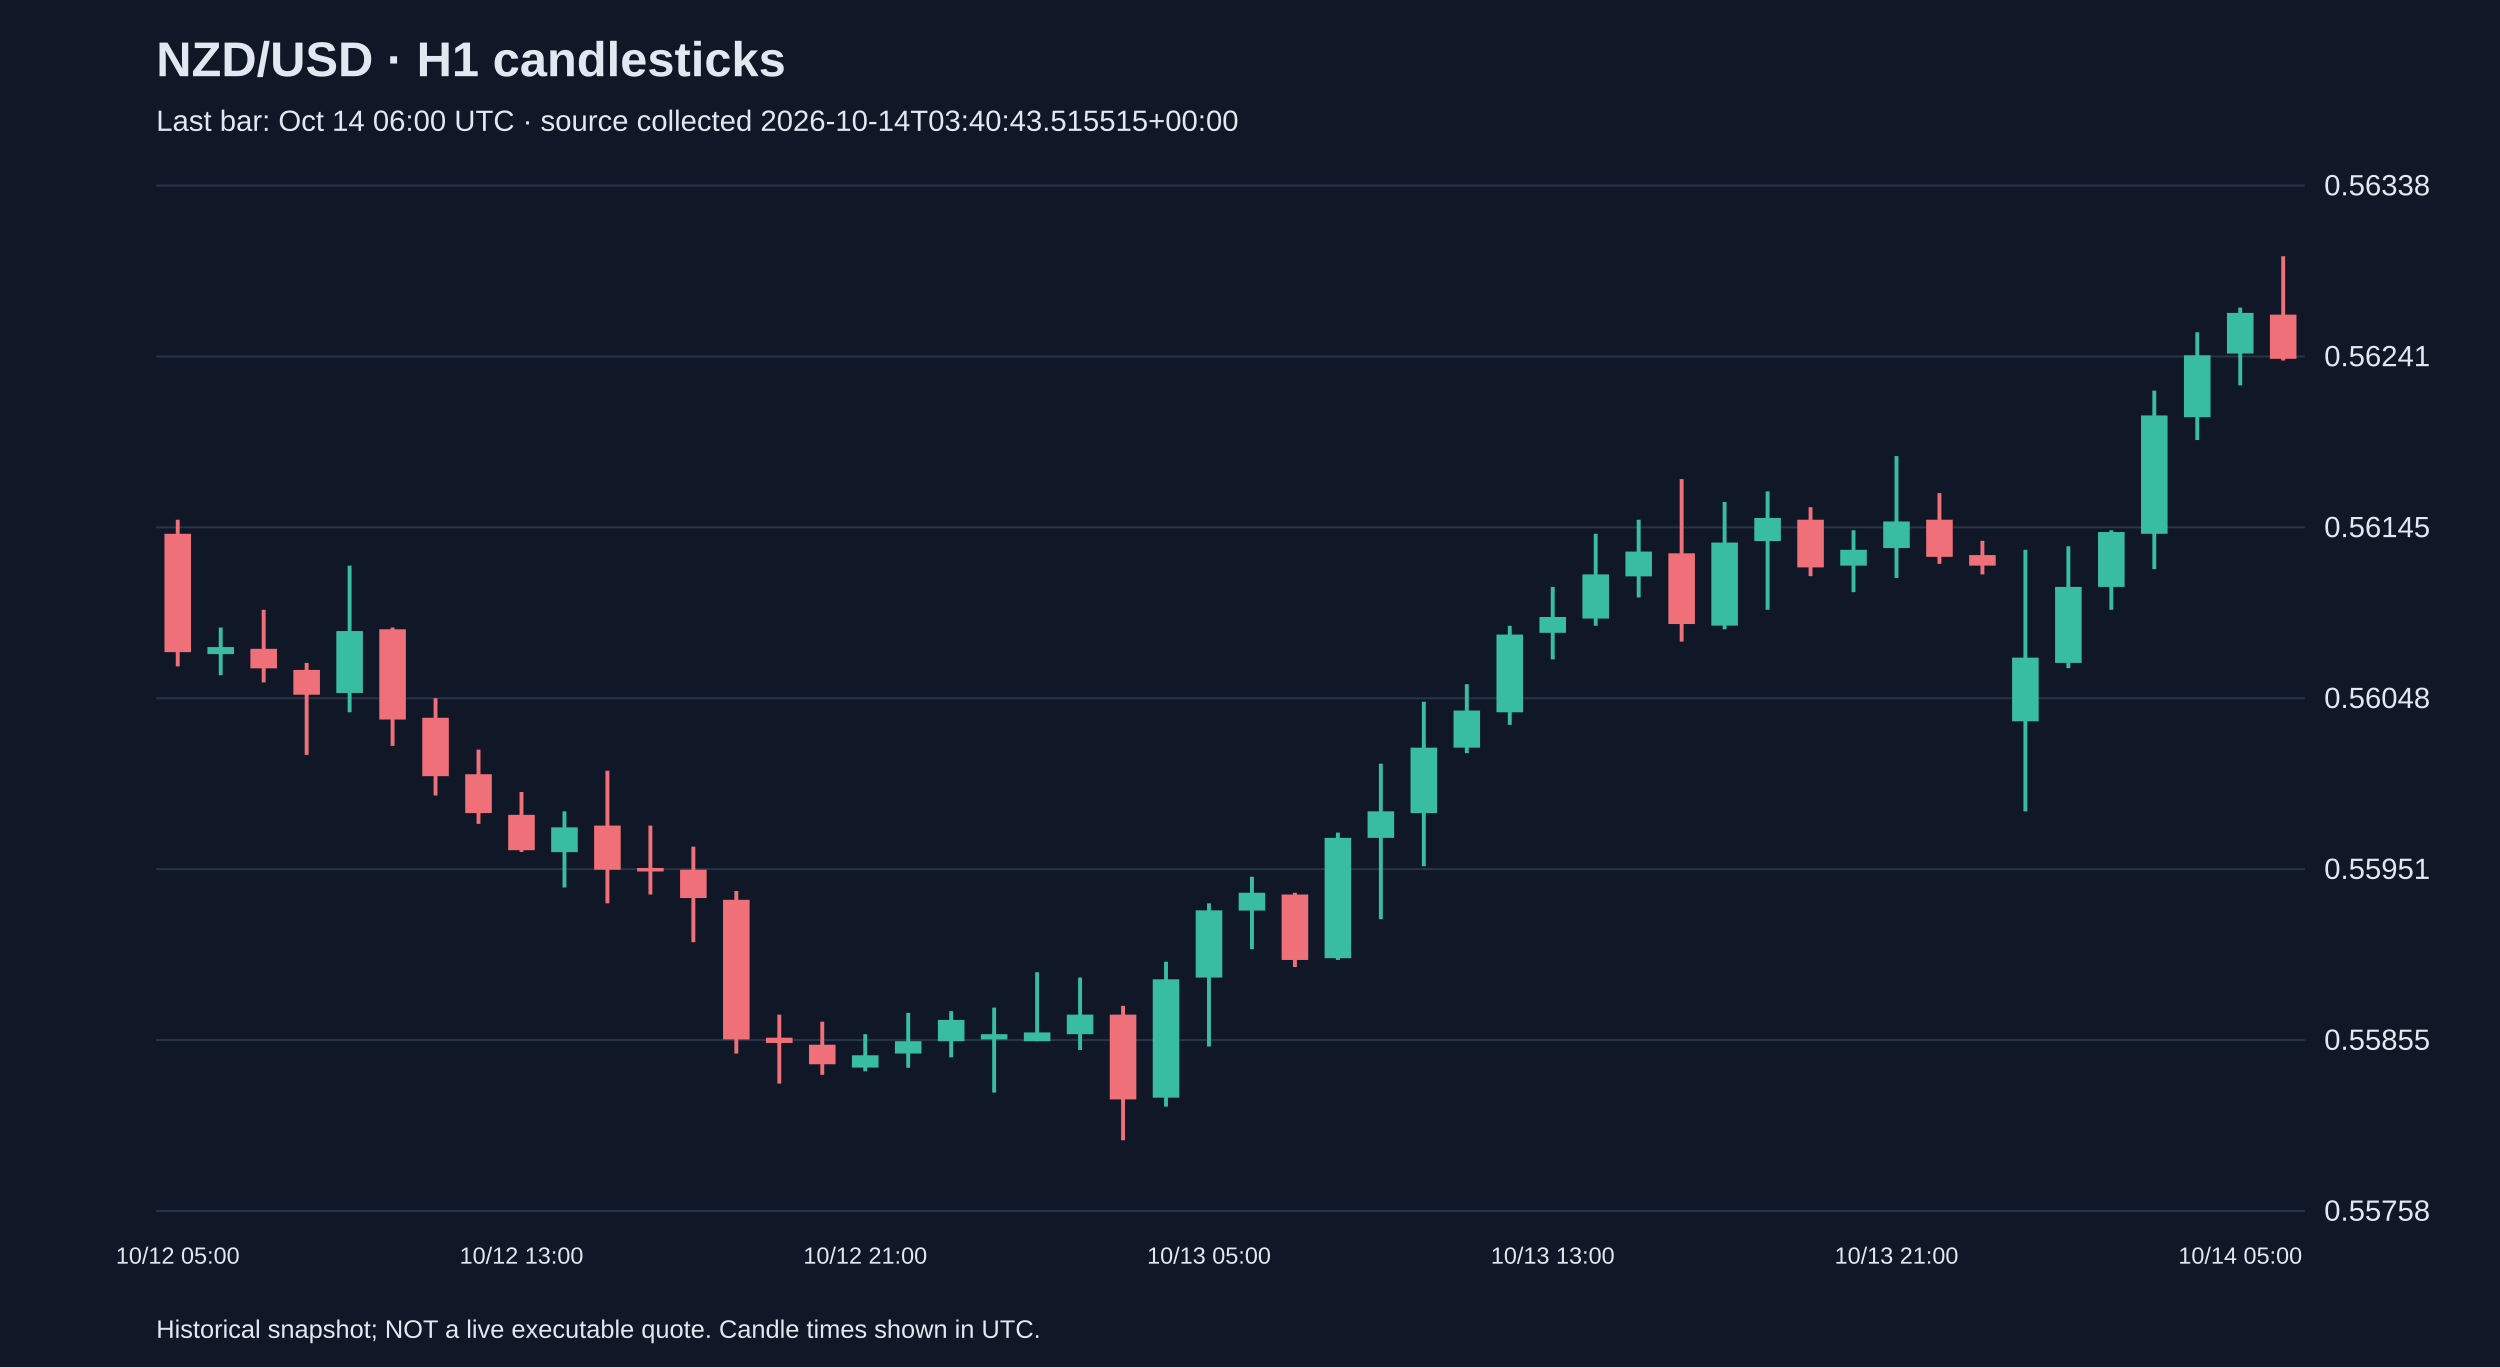
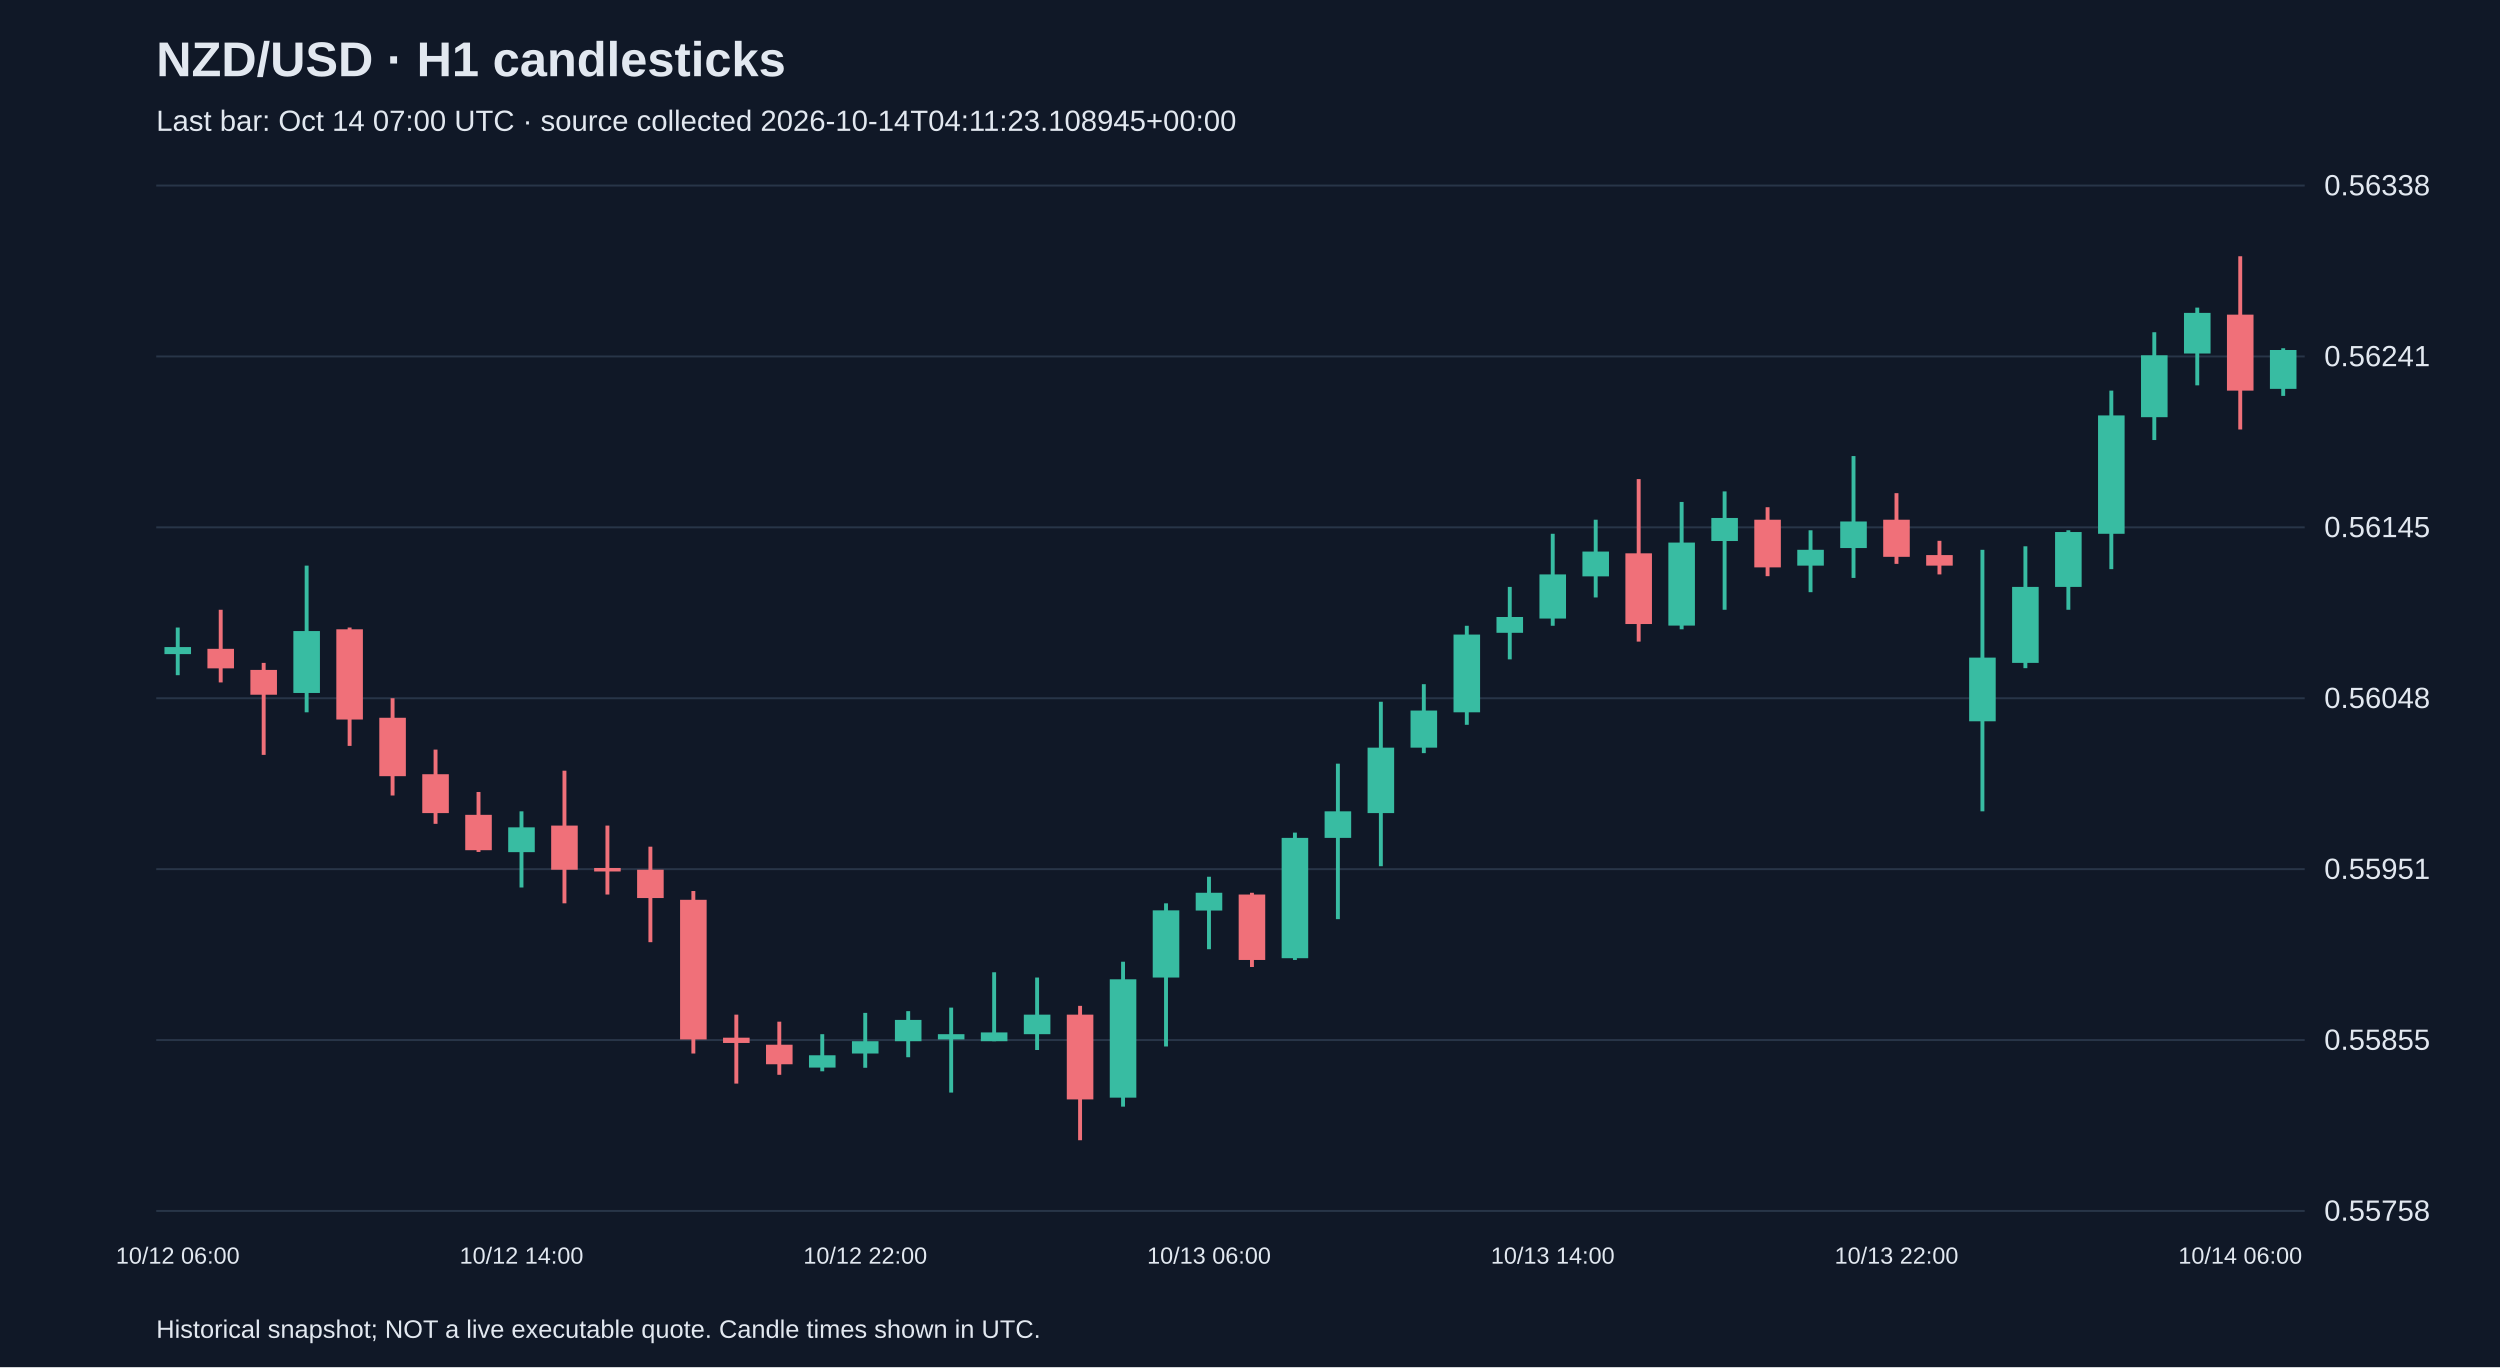
<svg xmlns="http://www.w3.org/2000/svg" viewBox="0 0 1280 700">
  <rect width="100%" height="100%" fill="#101827" />
  <style>text{font-family:Arial,sans-serif;fill:#e2e8f0}</style>
  <text x="80" y="39" font-size="25" font-weight="bold">NZD/USD · H1 candlesticks</text>
-   <text x="80" y="67" font-size="15" fill="#a6b1c5">Last bar: Oct 14 06:00 UTC · source collected 2026-10-14T03:40:43.515515+00:00</text>
+   <text x="80" y="67" font-size="15" fill="#a6b1c5">Last bar: Oct 14 07:00 UTC · source collected 2026-10-14T04:11:23.108945+00:00</text>
  <line x1="80" y1="620.0" x2="1180" y2="620.0" stroke="#283548" />
  <text x="1190" y="625.0" font-size="15">0.55758</text>
  <line x1="80" y1="532.5" x2="1180" y2="532.5" stroke="#283548" />
  <text x="1190" y="537.5" font-size="15">0.55855</text>
  <line x1="80" y1="445.0" x2="1180" y2="445.0" stroke="#283548" />
  <text x="1190" y="450.0" font-size="15">0.55951</text>
  <line x1="80" y1="357.5" x2="1180" y2="357.5" stroke="#283548" />
  <text x="1190" y="362.5" font-size="15">0.56048</text>
  <line x1="80" y1="270.0" x2="1180" y2="270.0" stroke="#283548" />
  <text x="1190" y="275.0" font-size="15">0.56145</text>
  <line x1="80" y1="182.5" x2="1180" y2="182.5" stroke="#283548" />
  <text x="1190" y="187.5" font-size="15">0.56241</text>
  <line x1="80" y1="95.0" x2="1180" y2="95.0" stroke="#283548" />
  <text x="1190" y="100.0" font-size="15">0.56338</text>
-   <line x1="91.0" y1="266.1" x2="91.0" y2="341.2" stroke="#f07079" stroke-width="2" />
-   <rect x="84.2" y="273.3" width="13.6" height="60.6" fill="#f07079" />
-   <text x="91.0" y="647" text-anchor="middle" font-size="12">10/12 05:00</text>
-   <line x1="113.0" y1="321.3" x2="113.0" y2="345.7" stroke="#38bca2" stroke-width="2" />
-   <rect x="106.2" y="331.3" width="13.6" height="3.6" fill="#38bca2" />
-   <line x1="135.0" y1="312.2" x2="135.0" y2="349.4" stroke="#f07079" stroke-width="2" />
-   <rect x="128.2" y="332.2" width="13.6" height="10.0" fill="#f07079" />
-   <line x1="157.0" y1="339.4" x2="157.0" y2="386.5" stroke="#f07079" stroke-width="2" />
-   <rect x="150.2" y="343.0" width="13.6" height="12.7" fill="#f07079" />
-   <line x1="179.0" y1="289.6" x2="179.0" y2="364.7" stroke="#38bca2" stroke-width="2" />
-   <rect x="172.2" y="323.1" width="13.6" height="31.7" fill="#38bca2" />
-   <line x1="201.0" y1="321.3" x2="201.0" y2="381.9" stroke="#f07079" stroke-width="2" />
-   <rect x="194.2" y="322.2" width="13.6" height="46.2" fill="#f07079" />
-   <line x1="223.0" y1="357.5" x2="223.0" y2="407.3" stroke="#f07079" stroke-width="2" />
-   <rect x="216.2" y="367.5" width="13.6" height="29.9" fill="#f07079" />
-   <line x1="245.0" y1="383.8" x2="245.0" y2="421.8" stroke="#f07079" stroke-width="2" />
-   <rect x="238.2" y="396.4" width="13.6" height="19.9" fill="#f07079" />
-   <line x1="267.0" y1="405.5" x2="267.0" y2="436.2" stroke="#f07079" stroke-width="2" />
-   <rect x="260.2" y="417.2" width="13.6" height="18.1" fill="#f07079" />
-   <text x="267.0" y="647" text-anchor="middle" font-size="12">10/12 13:00</text>
-   <line x1="289.0" y1="415.4" x2="289.0" y2="454.4" stroke="#38bca2" stroke-width="2" />
-   <rect x="282.2" y="423.6" width="13.6" height="12.7" fill="#38bca2" />
-   <line x1="311.0" y1="394.6" x2="311.0" y2="462.5" stroke="#f07079" stroke-width="2" />
-   <rect x="304.2" y="422.7" width="13.6" height="22.6" fill="#f07079" />
-   <line x1="333.0" y1="422.7" x2="333.0" y2="458.0" stroke="#f07079" stroke-width="2" />
-   <rect x="326.2" y="444.4" width="13.6" height="1.8" fill="#f07079" />
-   <line x1="355.0" y1="433.5" x2="355.0" y2="482.4" stroke="#f07079" stroke-width="2" />
-   <rect x="348.2" y="445.3" width="13.6" height="14.5" fill="#f07079" />
-   <line x1="377.0" y1="456.2" x2="377.0" y2="539.4" stroke="#f07079" stroke-width="2" />
-   <rect x="370.2" y="460.7" width="13.6" height="71.5" fill="#f07079" />
-   <line x1="399.0" y1="519.5" x2="399.0" y2="554.8" stroke="#f07079" stroke-width="2" />
-   <rect x="392.2" y="531.3" width="13.6" height="2.7" fill="#f07079" />
-   <line x1="421.0" y1="523.1" x2="421.0" y2="550.3" stroke="#f07079" stroke-width="2" />
-   <rect x="414.2" y="534.9" width="13.6" height="10.0" fill="#f07079" />
-   <line x1="443.0" y1="529.5" x2="443.0" y2="548.5" stroke="#38bca2" stroke-width="2" />
-   <rect x="436.2" y="540.3" width="13.6" height="6.3" fill="#38bca2" />
-   <text x="443.0" y="647" text-anchor="middle" font-size="12">10/12 21:00</text>
-   <line x1="465.0" y1="518.6" x2="465.0" y2="546.7" stroke="#38bca2" stroke-width="2" />
-   <rect x="458.2" y="533.1" width="13.6" height="6.3" fill="#38bca2" />
-   <line x1="487.0" y1="517.7" x2="487.0" y2="541.3" stroke="#38bca2" stroke-width="2" />
-   <rect x="480.2" y="522.2" width="13.6" height="10.9" fill="#38bca2" />
-   <line x1="509.0" y1="515.9" x2="509.0" y2="559.4" stroke="#38bca2" stroke-width="2" />
-   <rect x="502.2" y="529.5" width="13.6" height="2.7" fill="#38bca2" />
-   <line x1="531.0" y1="497.8" x2="531.0" y2="533.1" stroke="#38bca2" stroke-width="2" />
-   <rect x="524.2" y="528.6" width="13.6" height="4.5" fill="#38bca2" />
-   <line x1="553.0" y1="500.5" x2="553.0" y2="537.6" stroke="#38bca2" stroke-width="2" />
-   <rect x="546.2" y="519.5" width="13.6" height="10.0" fill="#38bca2" />
-   <line x1="575.0" y1="515.0" x2="575.0" y2="583.8" stroke="#f07079" stroke-width="2" />
-   <rect x="568.2" y="519.5" width="13.6" height="43.4" fill="#f07079" />
-   <line x1="597.0" y1="492.4" x2="597.0" y2="566.6" stroke="#38bca2" stroke-width="2" />
-   <rect x="590.2" y="501.4" width="13.6" height="60.6" fill="#38bca2" />
-   <line x1="619.0" y1="462.5" x2="619.0" y2="535.8" stroke="#38bca2" stroke-width="2" />
-   <rect x="612.2" y="466.1" width="13.6" height="34.4" fill="#38bca2" />
-   <text x="619.0" y="647" text-anchor="middle" font-size="12">10/13 05:00</text>
-   <line x1="641.0" y1="448.9" x2="641.0" y2="486.0" stroke="#38bca2" stroke-width="2" />
-   <rect x="634.2" y="457.1" width="13.6" height="9.1" fill="#38bca2" />
-   <line x1="663.0" y1="457.1" x2="663.0" y2="495.1" stroke="#f07079" stroke-width="2" />
-   <rect x="656.2" y="458.0" width="13.6" height="33.5" fill="#f07079" />
-   <line x1="685.0" y1="426.3" x2="685.0" y2="491.5" stroke="#38bca2" stroke-width="2" />
-   <rect x="678.2" y="429.0" width="13.6" height="61.6" fill="#38bca2" />
-   <line x1="707.0" y1="391.0" x2="707.0" y2="470.6" stroke="#38bca2" stroke-width="2" />
-   <rect x="700.2" y="415.4" width="13.6" height="13.6" fill="#38bca2" />
-   <line x1="729.0" y1="359.3" x2="729.0" y2="443.5" stroke="#38bca2" stroke-width="2" />
-   <rect x="722.2" y="382.8" width="13.6" height="33.5" fill="#38bca2" />
-   <line x1="751.0" y1="350.3" x2="751.0" y2="385.6" stroke="#38bca2" stroke-width="2" />
-   <rect x="744.2" y="363.8" width="13.6" height="19.0" fill="#38bca2" />
-   <line x1="773.0" y1="320.4" x2="773.0" y2="371.1" stroke="#38bca2" stroke-width="2" />
-   <rect x="766.2" y="324.9" width="13.6" height="39.8" fill="#38bca2" />
-   <line x1="795.0" y1="300.5" x2="795.0" y2="337.6" stroke="#38bca2" stroke-width="2" />
-   <rect x="788.2" y="315.9" width="13.6" height="8.1" fill="#38bca2" />
-   <text x="795.0" y="647" text-anchor="middle" font-size="12">10/13 13:00</text>
-   <line x1="817.0" y1="273.3" x2="817.0" y2="320.4" stroke="#38bca2" stroke-width="2" />
-   <rect x="810.2" y="294.1" width="13.6" height="22.6" fill="#38bca2" />
-   <line x1="839.0" y1="266.1" x2="839.0" y2="305.9" stroke="#38bca2" stroke-width="2" />
-   <rect x="832.2" y="282.4" width="13.6" height="12.7" fill="#38bca2" />
-   <line x1="861.0" y1="245.3" x2="861.0" y2="328.5" stroke="#f07079" stroke-width="2" />
-   <rect x="854.2" y="283.3" width="13.6" height="36.2" fill="#f07079" />
-   <line x1="883.0" y1="257.0" x2="883.0" y2="322.2" stroke="#38bca2" stroke-width="2" />
-   <rect x="876.2" y="277.8" width="13.6" height="42.5" fill="#38bca2" />
-   <line x1="905.0" y1="251.6" x2="905.0" y2="312.2" stroke="#38bca2" stroke-width="2" />
-   <rect x="898.2" y="265.2" width="13.6" height="11.8" fill="#38bca2" />
-   <line x1="927.0" y1="259.7" x2="927.0" y2="295.0" stroke="#f07079" stroke-width="2" />
-   <rect x="920.2" y="266.1" width="13.6" height="24.4" fill="#f07079" />
-   <line x1="949.0" y1="271.5" x2="949.0" y2="303.2" stroke="#38bca2" stroke-width="2" />
-   <rect x="942.2" y="281.5" width="13.6" height="8.1" fill="#38bca2" />
-   <line x1="971.0" y1="233.5" x2="971.0" y2="295.9" stroke="#38bca2" stroke-width="2" />
-   <rect x="964.2" y="267.0" width="13.6" height="13.6" fill="#38bca2" />
-   <text x="971.0" y="647" text-anchor="middle" font-size="12">10/13 21:00</text>
-   <line x1="993.0" y1="252.5" x2="993.0" y2="288.7" stroke="#f07079" stroke-width="2" />
-   <rect x="986.2" y="266.1" width="13.6" height="19.0" fill="#f07079" />
-   <line x1="1015.0" y1="276.9" x2="1015.0" y2="294.1" stroke="#f07079" stroke-width="2" />
-   <rect x="1008.2" y="284.2" width="13.6" height="5.4" fill="#f07079" />
-   <line x1="1037.0" y1="281.5" x2="1037.0" y2="415.4" stroke="#38bca2" stroke-width="2" />
-   <rect x="1030.2" y="336.7" width="13.6" height="32.6" fill="#38bca2" />
-   <line x1="1059.0" y1="279.7" x2="1059.0" y2="342.1" stroke="#38bca2" stroke-width="2" />
-   <rect x="1052.2" y="300.5" width="13.6" height="38.9" fill="#38bca2" />
-   <line x1="1081.0" y1="271.5" x2="1081.0" y2="312.2" stroke="#38bca2" stroke-width="2" />
-   <rect x="1074.2" y="272.4" width="13.6" height="28.1" fill="#38bca2" />
-   <line x1="1103.0" y1="200.0" x2="1103.0" y2="291.4" stroke="#38bca2" stroke-width="2" />
-   <rect x="1096.2" y="212.7" width="13.6" height="60.6" fill="#38bca2" />
-   <line x1="1125.0" y1="170.1" x2="1125.0" y2="225.3" stroke="#38bca2" stroke-width="2" />
-   <rect x="1118.2" y="181.9" width="13.6" height="31.7" fill="#38bca2" />
-   <line x1="1147.0" y1="157.5" x2="1147.0" y2="197.3" stroke="#38bca2" stroke-width="2" />
-   <rect x="1140.2" y="160.2" width="13.6" height="20.8" fill="#38bca2" />
-   <text x="1147.0" y="647" text-anchor="middle" font-size="12">10/14 05:00</text>
-   <line x1="1169.0" y1="131.2" x2="1169.0" y2="184.6" stroke="#f07079" stroke-width="2" />
-   <rect x="1162.2" y="161.1" width="13.6" height="22.6" fill="#f07079" />
+   <line x1="91.0" y1="321.3" x2="91.0" y2="345.7" stroke="#38bca2" stroke-width="2" />
+   <rect x="84.2" y="331.3" width="13.6" height="3.6" fill="#38bca2" />
+   <text x="91.0" y="647" text-anchor="middle" font-size="12">10/12 06:00</text>
+   <line x1="113.0" y1="312.2" x2="113.0" y2="349.4" stroke="#f07079" stroke-width="2" />
+   <rect x="106.2" y="332.2" width="13.6" height="10.0" fill="#f07079" />
+   <line x1="135.0" y1="339.4" x2="135.0" y2="386.5" stroke="#f07079" stroke-width="2" />
+   <rect x="128.2" y="343.0" width="13.6" height="12.7" fill="#f07079" />
+   <line x1="157.0" y1="289.6" x2="157.0" y2="364.7" stroke="#38bca2" stroke-width="2" />
+   <rect x="150.2" y="323.1" width="13.6" height="31.7" fill="#38bca2" />
+   <line x1="179.0" y1="321.3" x2="179.0" y2="381.9" stroke="#f07079" stroke-width="2" />
+   <rect x="172.2" y="322.2" width="13.6" height="46.2" fill="#f07079" />
+   <line x1="201.0" y1="357.5" x2="201.0" y2="407.3" stroke="#f07079" stroke-width="2" />
+   <rect x="194.2" y="367.5" width="13.6" height="29.9" fill="#f07079" />
+   <line x1="223.0" y1="383.8" x2="223.0" y2="421.8" stroke="#f07079" stroke-width="2" />
+   <rect x="216.2" y="396.4" width="13.6" height="19.9" fill="#f07079" />
+   <line x1="245.0" y1="405.5" x2="245.0" y2="436.2" stroke="#f07079" stroke-width="2" />
+   <rect x="238.2" y="417.2" width="13.6" height="18.1" fill="#f07079" />
+   <line x1="267.0" y1="415.4" x2="267.0" y2="454.4" stroke="#38bca2" stroke-width="2" />
+   <rect x="260.2" y="423.6" width="13.6" height="12.7" fill="#38bca2" />
+   <text x="267.0" y="647" text-anchor="middle" font-size="12">10/12 14:00</text>
+   <line x1="289.0" y1="394.6" x2="289.0" y2="462.5" stroke="#f07079" stroke-width="2" />
+   <rect x="282.2" y="422.7" width="13.6" height="22.6" fill="#f07079" />
+   <line x1="311.0" y1="422.7" x2="311.0" y2="458.0" stroke="#f07079" stroke-width="2" />
+   <rect x="304.2" y="444.4" width="13.6" height="1.8" fill="#f07079" />
+   <line x1="333.0" y1="433.5" x2="333.0" y2="482.4" stroke="#f07079" stroke-width="2" />
+   <rect x="326.2" y="445.3" width="13.6" height="14.5" fill="#f07079" />
+   <line x1="355.0" y1="456.2" x2="355.0" y2="539.4" stroke="#f07079" stroke-width="2" />
+   <rect x="348.2" y="460.7" width="13.6" height="71.5" fill="#f07079" />
+   <line x1="377.0" y1="519.5" x2="377.0" y2="554.8" stroke="#f07079" stroke-width="2" />
+   <rect x="370.2" y="531.3" width="13.6" height="2.7" fill="#f07079" />
+   <line x1="399.0" y1="523.1" x2="399.0" y2="550.3" stroke="#f07079" stroke-width="2" />
+   <rect x="392.2" y="534.9" width="13.6" height="10.0" fill="#f07079" />
+   <line x1="421.0" y1="529.5" x2="421.0" y2="548.5" stroke="#38bca2" stroke-width="2" />
+   <rect x="414.2" y="540.3" width="13.6" height="6.3" fill="#38bca2" />
+   <line x1="443.0" y1="518.6" x2="443.0" y2="546.7" stroke="#38bca2" stroke-width="2" />
+   <rect x="436.2" y="533.1" width="13.6" height="6.3" fill="#38bca2" />
+   <text x="443.0" y="647" text-anchor="middle" font-size="12">10/12 22:00</text>
+   <line x1="465.0" y1="517.7" x2="465.0" y2="541.3" stroke="#38bca2" stroke-width="2" />
+   <rect x="458.2" y="522.2" width="13.6" height="10.9" fill="#38bca2" />
+   <line x1="487.0" y1="515.9" x2="487.0" y2="559.4" stroke="#38bca2" stroke-width="2" />
+   <rect x="480.2" y="529.5" width="13.6" height="2.7" fill="#38bca2" />
+   <line x1="509.0" y1="497.8" x2="509.0" y2="533.1" stroke="#38bca2" stroke-width="2" />
+   <rect x="502.2" y="528.6" width="13.6" height="4.5" fill="#38bca2" />
+   <line x1="531.0" y1="500.5" x2="531.0" y2="537.6" stroke="#38bca2" stroke-width="2" />
+   <rect x="524.2" y="519.5" width="13.6" height="10.0" fill="#38bca2" />
+   <line x1="553.0" y1="515.0" x2="553.0" y2="583.8" stroke="#f07079" stroke-width="2" />
+   <rect x="546.2" y="519.5" width="13.6" height="43.4" fill="#f07079" />
+   <line x1="575.0" y1="492.4" x2="575.0" y2="566.6" stroke="#38bca2" stroke-width="2" />
+   <rect x="568.2" y="501.4" width="13.6" height="60.6" fill="#38bca2" />
+   <line x1="597.0" y1="462.5" x2="597.0" y2="535.8" stroke="#38bca2" stroke-width="2" />
+   <rect x="590.2" y="466.1" width="13.6" height="34.4" fill="#38bca2" />
+   <line x1="619.0" y1="448.9" x2="619.0" y2="486.0" stroke="#38bca2" stroke-width="2" />
+   <rect x="612.2" y="457.1" width="13.6" height="9.1" fill="#38bca2" />
+   <text x="619.0" y="647" text-anchor="middle" font-size="12">10/13 06:00</text>
+   <line x1="641.0" y1="457.1" x2="641.0" y2="495.1" stroke="#f07079" stroke-width="2" />
+   <rect x="634.2" y="458.0" width="13.6" height="33.5" fill="#f07079" />
+   <line x1="663.0" y1="426.3" x2="663.0" y2="491.5" stroke="#38bca2" stroke-width="2" />
+   <rect x="656.2" y="429.0" width="13.6" height="61.6" fill="#38bca2" />
+   <line x1="685.0" y1="391.0" x2="685.0" y2="470.6" stroke="#38bca2" stroke-width="2" />
+   <rect x="678.2" y="415.4" width="13.6" height="13.6" fill="#38bca2" />
+   <line x1="707.0" y1="359.3" x2="707.0" y2="443.5" stroke="#38bca2" stroke-width="2" />
+   <rect x="700.2" y="382.8" width="13.6" height="33.5" fill="#38bca2" />
+   <line x1="729.0" y1="350.3" x2="729.0" y2="385.6" stroke="#38bca2" stroke-width="2" />
+   <rect x="722.2" y="363.8" width="13.6" height="19.0" fill="#38bca2" />
+   <line x1="751.0" y1="320.4" x2="751.0" y2="371.1" stroke="#38bca2" stroke-width="2" />
+   <rect x="744.2" y="324.9" width="13.6" height="39.8" fill="#38bca2" />
+   <line x1="773.0" y1="300.5" x2="773.0" y2="337.6" stroke="#38bca2" stroke-width="2" />
+   <rect x="766.2" y="315.9" width="13.6" height="8.1" fill="#38bca2" />
+   <line x1="795.0" y1="273.3" x2="795.0" y2="320.4" stroke="#38bca2" stroke-width="2" />
+   <rect x="788.2" y="294.1" width="13.6" height="22.6" fill="#38bca2" />
+   <text x="795.0" y="647" text-anchor="middle" font-size="12">10/13 14:00</text>
+   <line x1="817.0" y1="266.1" x2="817.0" y2="305.9" stroke="#38bca2" stroke-width="2" />
+   <rect x="810.2" y="282.4" width="13.6" height="12.7" fill="#38bca2" />
+   <line x1="839.0" y1="245.3" x2="839.0" y2="328.5" stroke="#f07079" stroke-width="2" />
+   <rect x="832.2" y="283.3" width="13.6" height="36.2" fill="#f07079" />
+   <line x1="861.0" y1="257.0" x2="861.0" y2="322.2" stroke="#38bca2" stroke-width="2" />
+   <rect x="854.2" y="277.8" width="13.6" height="42.5" fill="#38bca2" />
+   <line x1="883.0" y1="251.6" x2="883.0" y2="312.2" stroke="#38bca2" stroke-width="2" />
+   <rect x="876.2" y="265.2" width="13.6" height="11.8" fill="#38bca2" />
+   <line x1="905.0" y1="259.7" x2="905.0" y2="295.0" stroke="#f07079" stroke-width="2" />
+   <rect x="898.2" y="266.1" width="13.6" height="24.4" fill="#f07079" />
+   <line x1="927.0" y1="271.5" x2="927.0" y2="303.2" stroke="#38bca2" stroke-width="2" />
+   <rect x="920.2" y="281.5" width="13.6" height="8.1" fill="#38bca2" />
+   <line x1="949.0" y1="233.5" x2="949.0" y2="295.9" stroke="#38bca2" stroke-width="2" />
+   <rect x="942.2" y="267.0" width="13.6" height="13.6" fill="#38bca2" />
+   <line x1="971.0" y1="252.5" x2="971.0" y2="288.7" stroke="#f07079" stroke-width="2" />
+   <rect x="964.2" y="266.1" width="13.6" height="19.0" fill="#f07079" />
+   <text x="971.0" y="647" text-anchor="middle" font-size="12">10/13 22:00</text>
+   <line x1="993.0" y1="276.9" x2="993.0" y2="294.1" stroke="#f07079" stroke-width="2" />
+   <rect x="986.2" y="284.2" width="13.6" height="5.4" fill="#f07079" />
+   <line x1="1015.0" y1="281.5" x2="1015.0" y2="415.4" stroke="#38bca2" stroke-width="2" />
+   <rect x="1008.2" y="336.7" width="13.6" height="32.6" fill="#38bca2" />
+   <line x1="1037.0" y1="279.7" x2="1037.0" y2="342.1" stroke="#38bca2" stroke-width="2" />
+   <rect x="1030.2" y="300.5" width="13.6" height="38.9" fill="#38bca2" />
+   <line x1="1059.0" y1="271.5" x2="1059.0" y2="312.2" stroke="#38bca2" stroke-width="2" />
+   <rect x="1052.2" y="272.4" width="13.6" height="28.1" fill="#38bca2" />
+   <line x1="1081.0" y1="200.0" x2="1081.0" y2="291.4" stroke="#38bca2" stroke-width="2" />
+   <rect x="1074.2" y="212.7" width="13.6" height="60.6" fill="#38bca2" />
+   <line x1="1103.0" y1="170.1" x2="1103.0" y2="225.3" stroke="#38bca2" stroke-width="2" />
+   <rect x="1096.2" y="181.9" width="13.6" height="31.7" fill="#38bca2" />
+   <line x1="1125.0" y1="157.5" x2="1125.0" y2="197.3" stroke="#38bca2" stroke-width="2" />
+   <rect x="1118.2" y="160.2" width="13.6" height="20.8" fill="#38bca2" />
+   <line x1="1147.0" y1="131.2" x2="1147.0" y2="219.9" stroke="#f07079" stroke-width="2" />
+   <rect x="1140.2" y="161.1" width="13.6" height="38.9" fill="#f07079" />
+   <text x="1147.0" y="647" text-anchor="middle" font-size="12">10/14 06:00</text>
+   <line x1="1169.0" y1="178.3" x2="1169.0" y2="202.7" stroke="#38bca2" stroke-width="2" />
+   <rect x="1162.2" y="179.2" width="13.6" height="19.9" fill="#38bca2" />
  <text x="80" y="685" font-size="13">Historical snapshot; NOT a live executable quote. Candle times shown in UTC.</text>
</svg>
